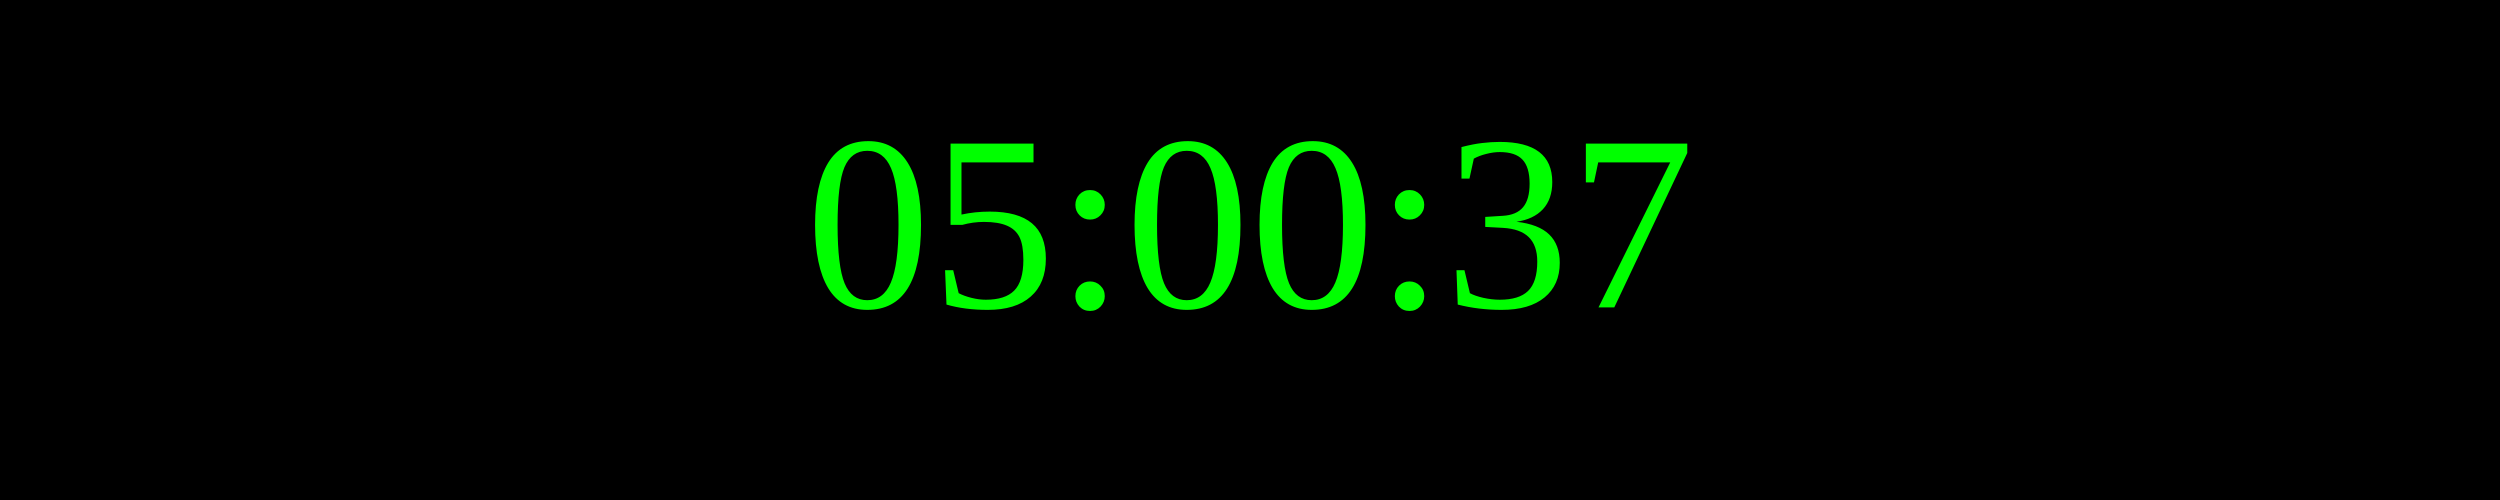
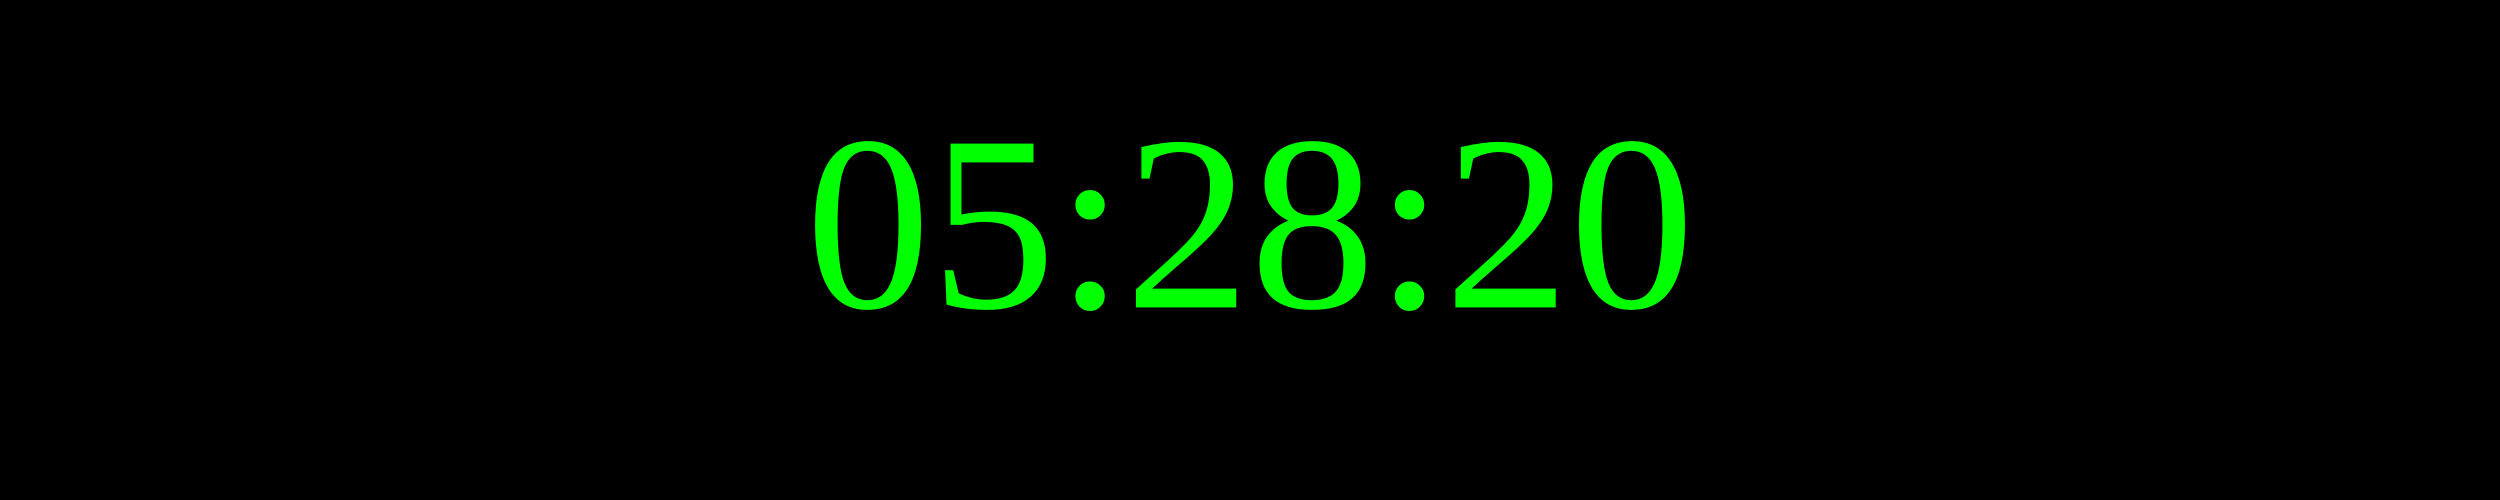
<svg xmlns="http://www.w3.org/2000/svg" width="250" height="50">
  <rect width="100%" height="100%" fill="black" />
  <text x="50%" y="50%" font-size="25" fill="lime" text-anchor="middle" dominant-baseline="middle">
- 05:00:37
+ 05:28:20
</text>
</svg>
